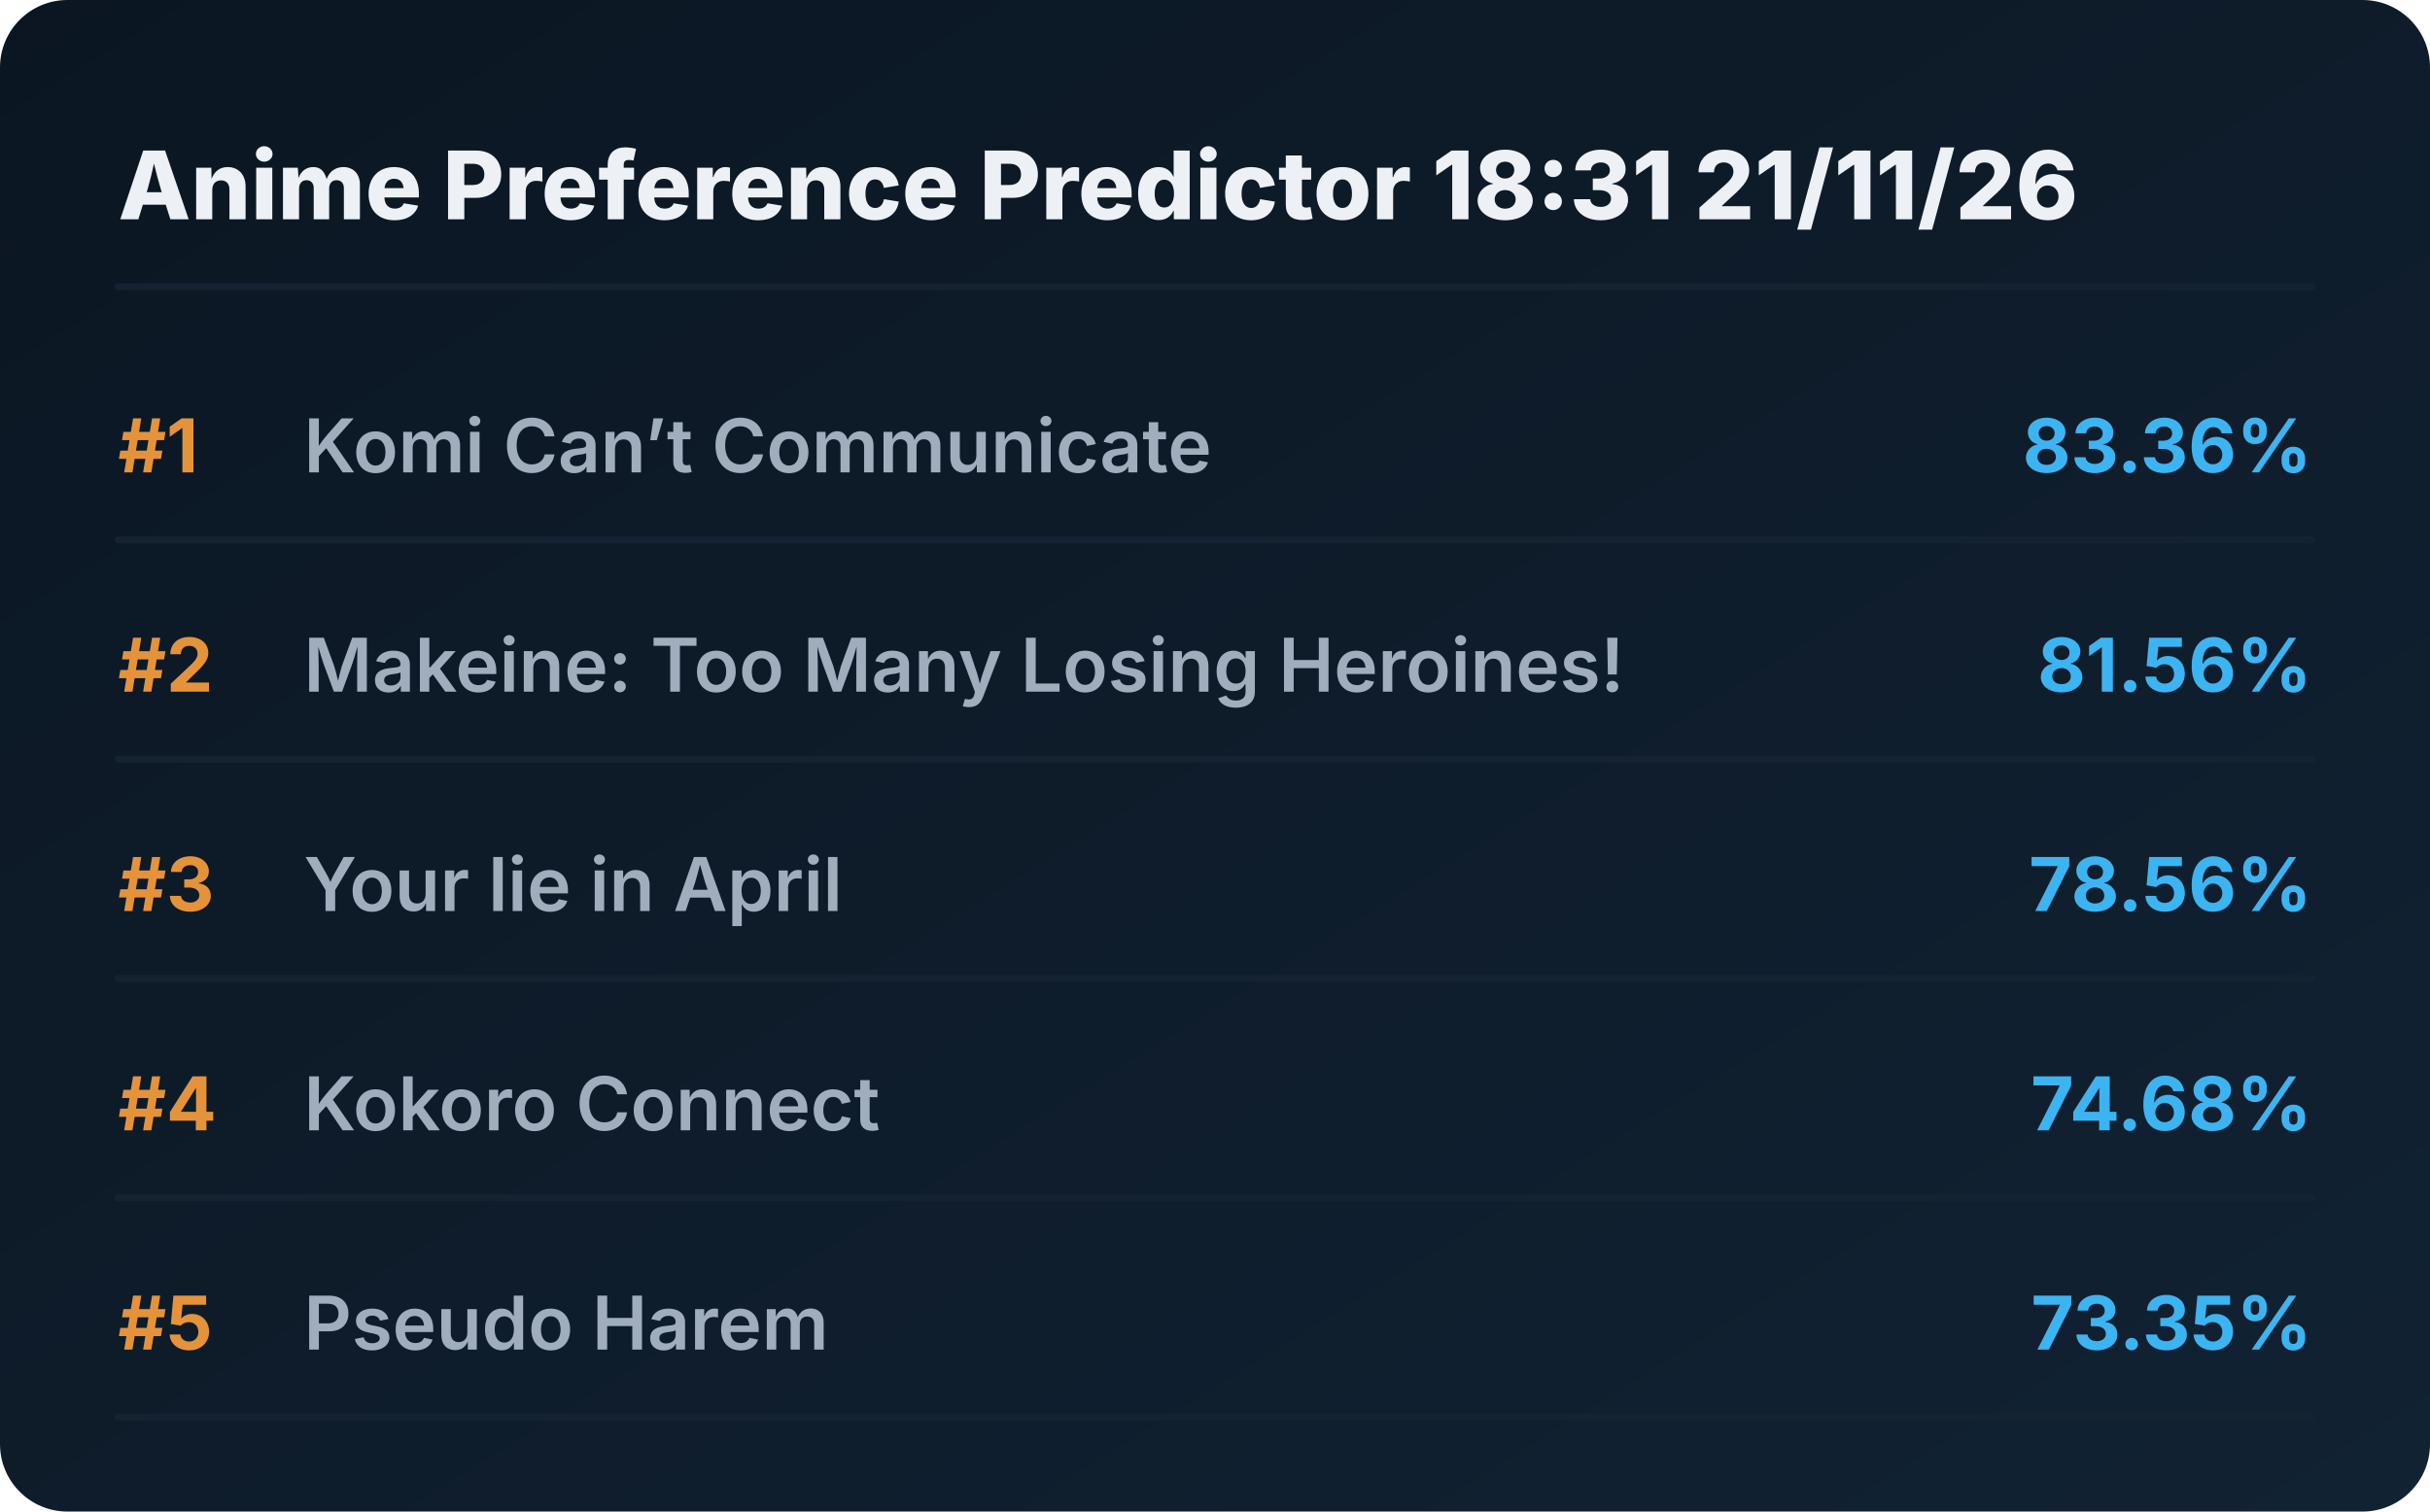
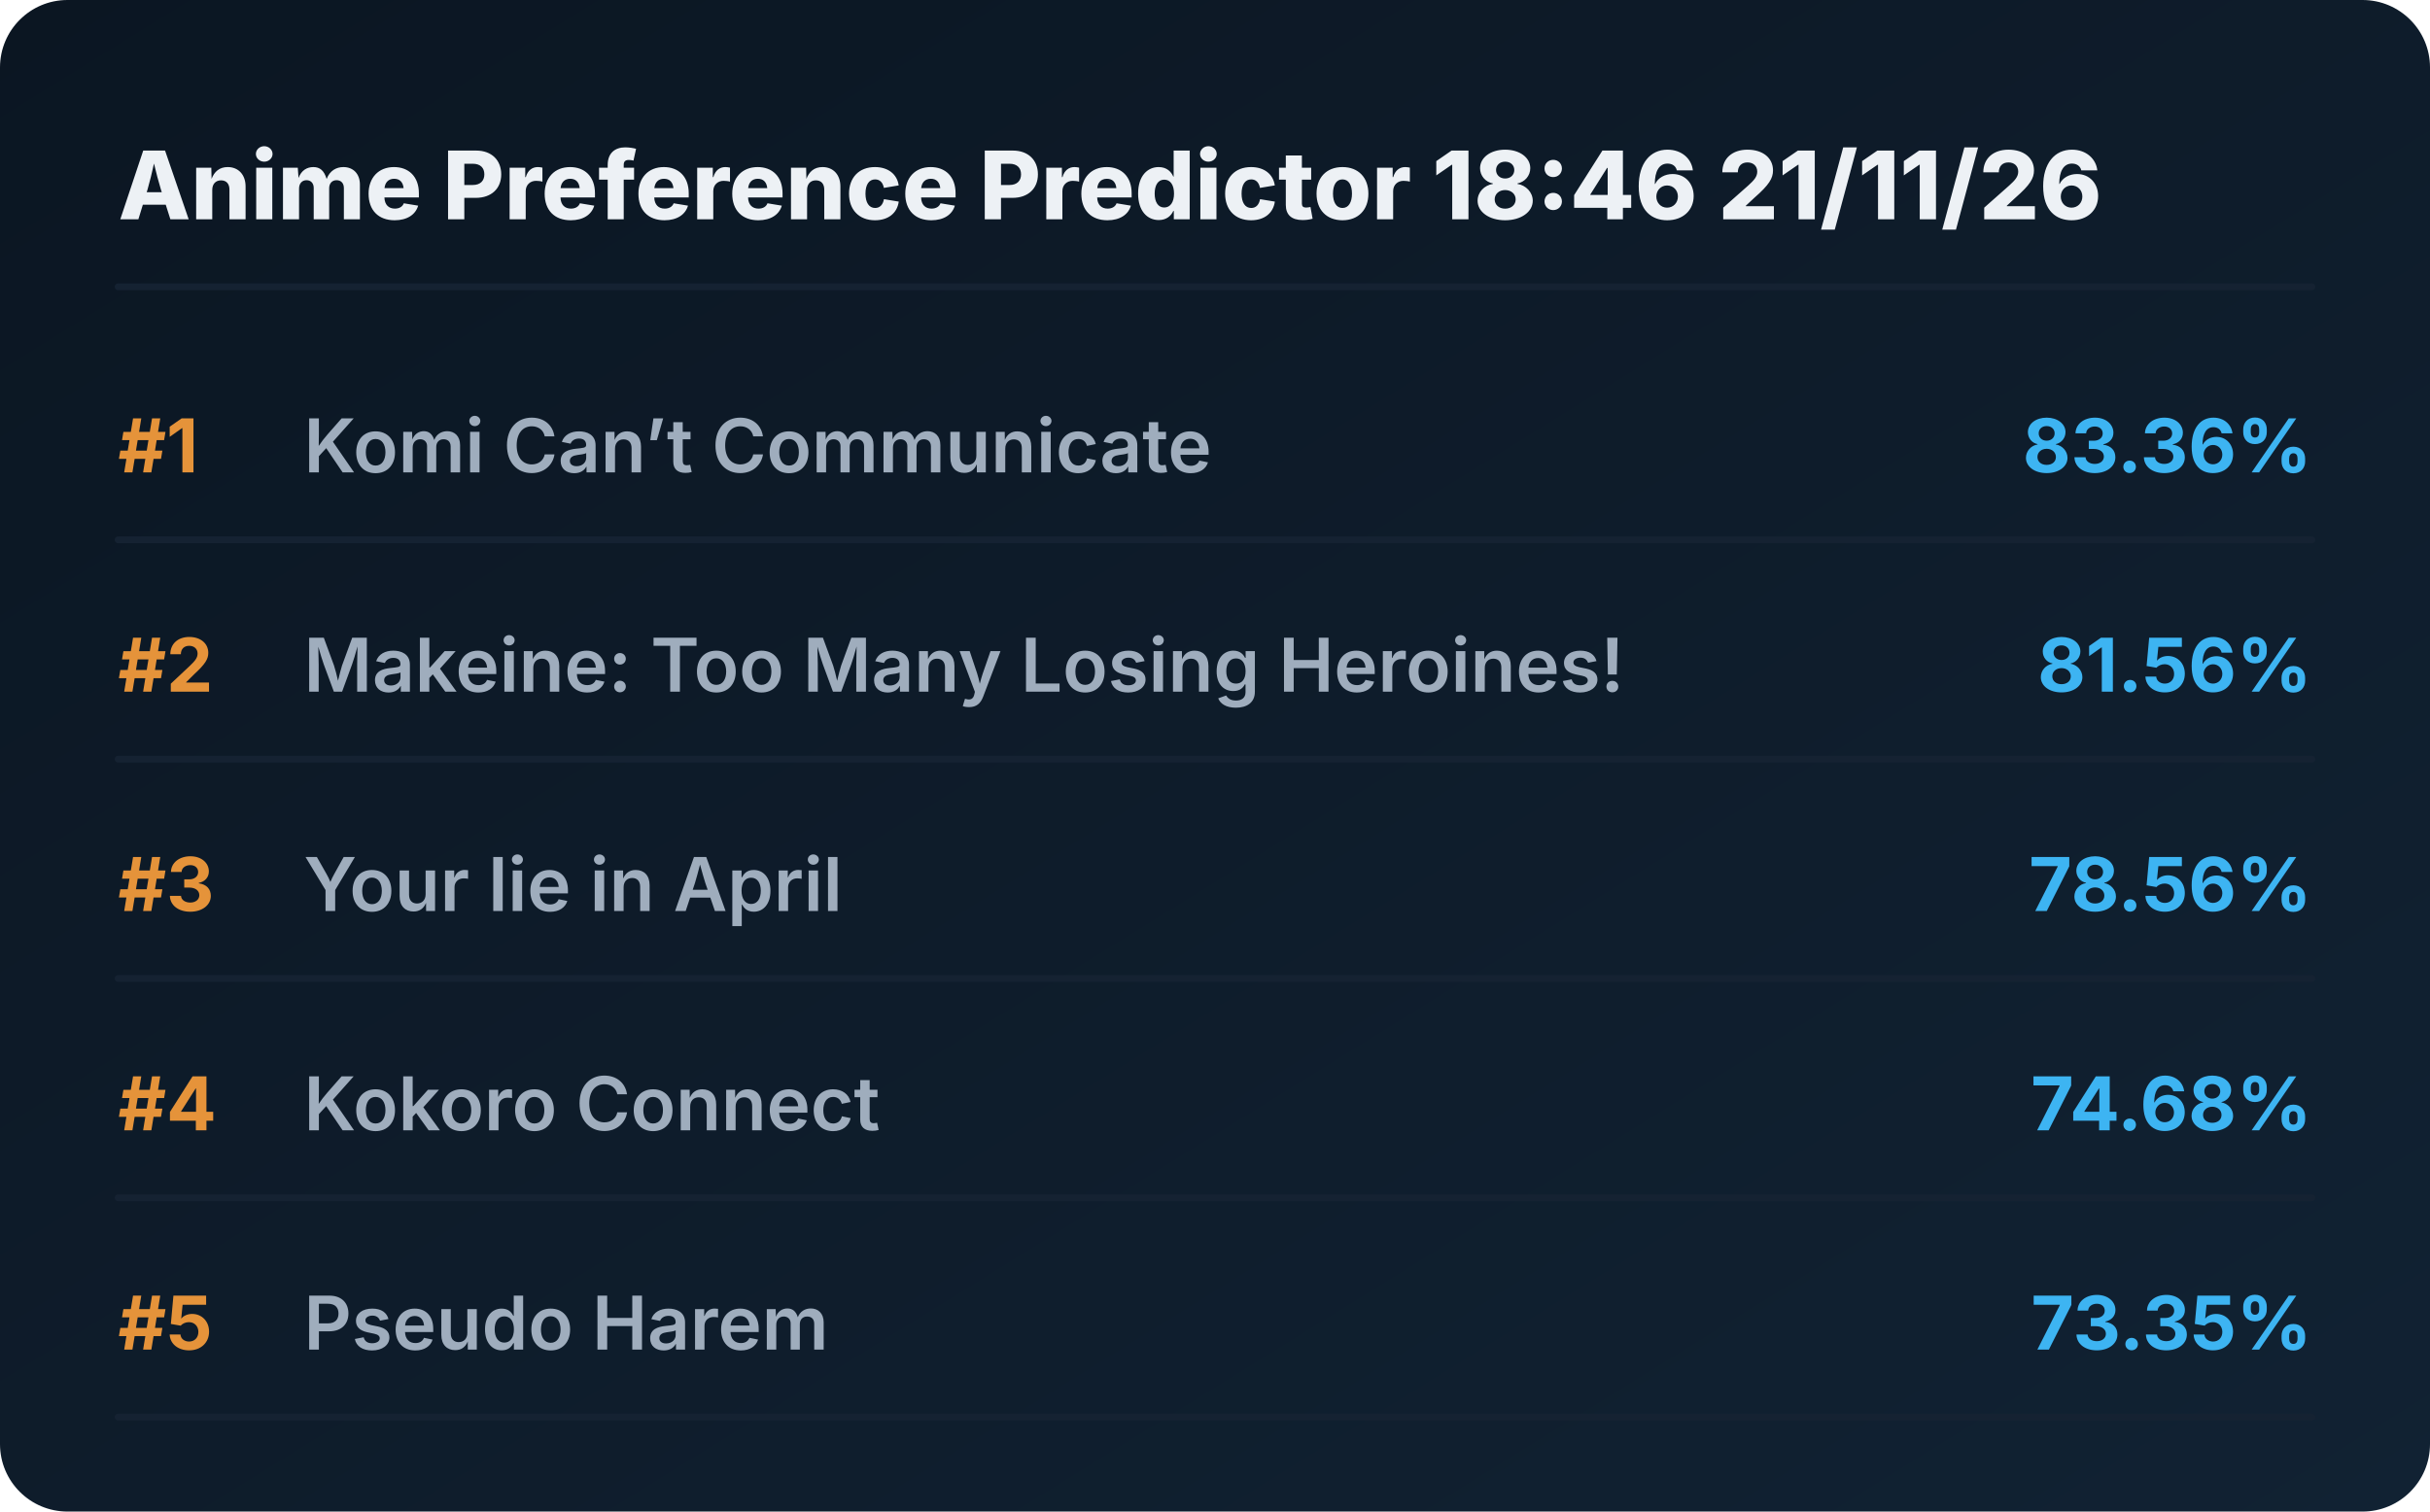
<svg xmlns="http://www.w3.org/2000/svg" viewBox="0 0 720 448" preserveAspectRatio="xMidYMid meet" style="width: 100%; height: auto; max-width: 720px;">
  <defs>
    <linearGradient id="boxGrad" x1="0%" y1="0%" x2="100%" y2="100%">
      <stop offset="0%" stop-color="#0b1622" />
      <stop offset="100%" stop-color="#112233" />
    </linearGradient>
    <clipPath id="titleClip">
      <rect x="90" y="0" width="510" height="100%" />
    </clipPath>
  </defs>
  <style>
    .bg { fill: url(#boxGrad); rx: 20px; }
    .header { font-family: 'Overpass', 'Inter', system-ui, sans-serif; font-weight: 800; font-size: 28px; fill: #edf1f5; }
    .rank { font-family: 'Overpass', 'Inter', system-ui, sans-serif; font-weight: 700; font-size: 22px; fill: #e5933a; }
    .title { font-family: 'Overpass', 'Inter', system-ui, sans-serif; font-weight: 600; font-size: 22px; fill: #9fadbd; }
    .score { font-family: 'Overpass', 'Inter', system-ui, sans-serif; font-weight: 700; font-size: 22px; fill: #3db4f2; }
    .line { stroke: #152232; stroke-width: 2; stroke-linecap: round; }
  </style>
  <rect class="bg" width="720" height="448" />
-   <text x="35" y="65" class="header">Anime Preference Predictor 18:31 21/11/26</text>
+   <text x="35" y="65" class="header">Anime Preference Predictor 18:46 21/11/26</text>
  <line x1="35" y1="85" x2="685" y2="85" class="line" />
  <g transform="translate(0, 0)">
    <text x="35" y="140" class="rank">#1</text>
    <text x="90" y="140" class="title">Komi Can’t Communicate</text>
    <text x="685" y="140" class="score" text-anchor="end">83.36%</text>
    <line x1="35" y1="160" x2="685" y2="160" class="line" />
  </g>
  <g transform="translate(0, 65)">
    <text x="35" y="140" class="rank">#2</text>
    <text x="90" y="140" class="title">Makeine: Too Many Losing Heroines!</text>
    <text x="685" y="140" class="score" text-anchor="end">81.56%</text>
    <line x1="35" y1="160" x2="685" y2="160" class="line" />
  </g>
  <g transform="translate(0, 130)">
    <text x="35" y="140" class="rank">#3</text>
    <text x="90" y="140" class="title">Your lie in April</text>
    <text x="685" y="140" class="score" text-anchor="end">78.56%</text>
    <line x1="35" y1="160" x2="685" y2="160" class="line" />
  </g>
  <g transform="translate(0, 195)">
    <text x="35" y="140" class="rank">#4</text>
    <text x="90" y="140" class="title">Kokoro Connect</text>
    <text x="685" y="140" class="score" text-anchor="end">74.68%</text>
    <line x1="35" y1="160" x2="685" y2="160" class="line" />
  </g>
  <g transform="translate(0, 260)">
    <text x="35" y="140" class="rank">#5</text>
    <text x="90" y="140" class="title">Pseudo Harem</text>
    <text x="685" y="140" class="score" text-anchor="end">73.35%</text>
    <line x1="35" y1="160" x2="685" y2="160" class="line" />
  </g>
</svg>
